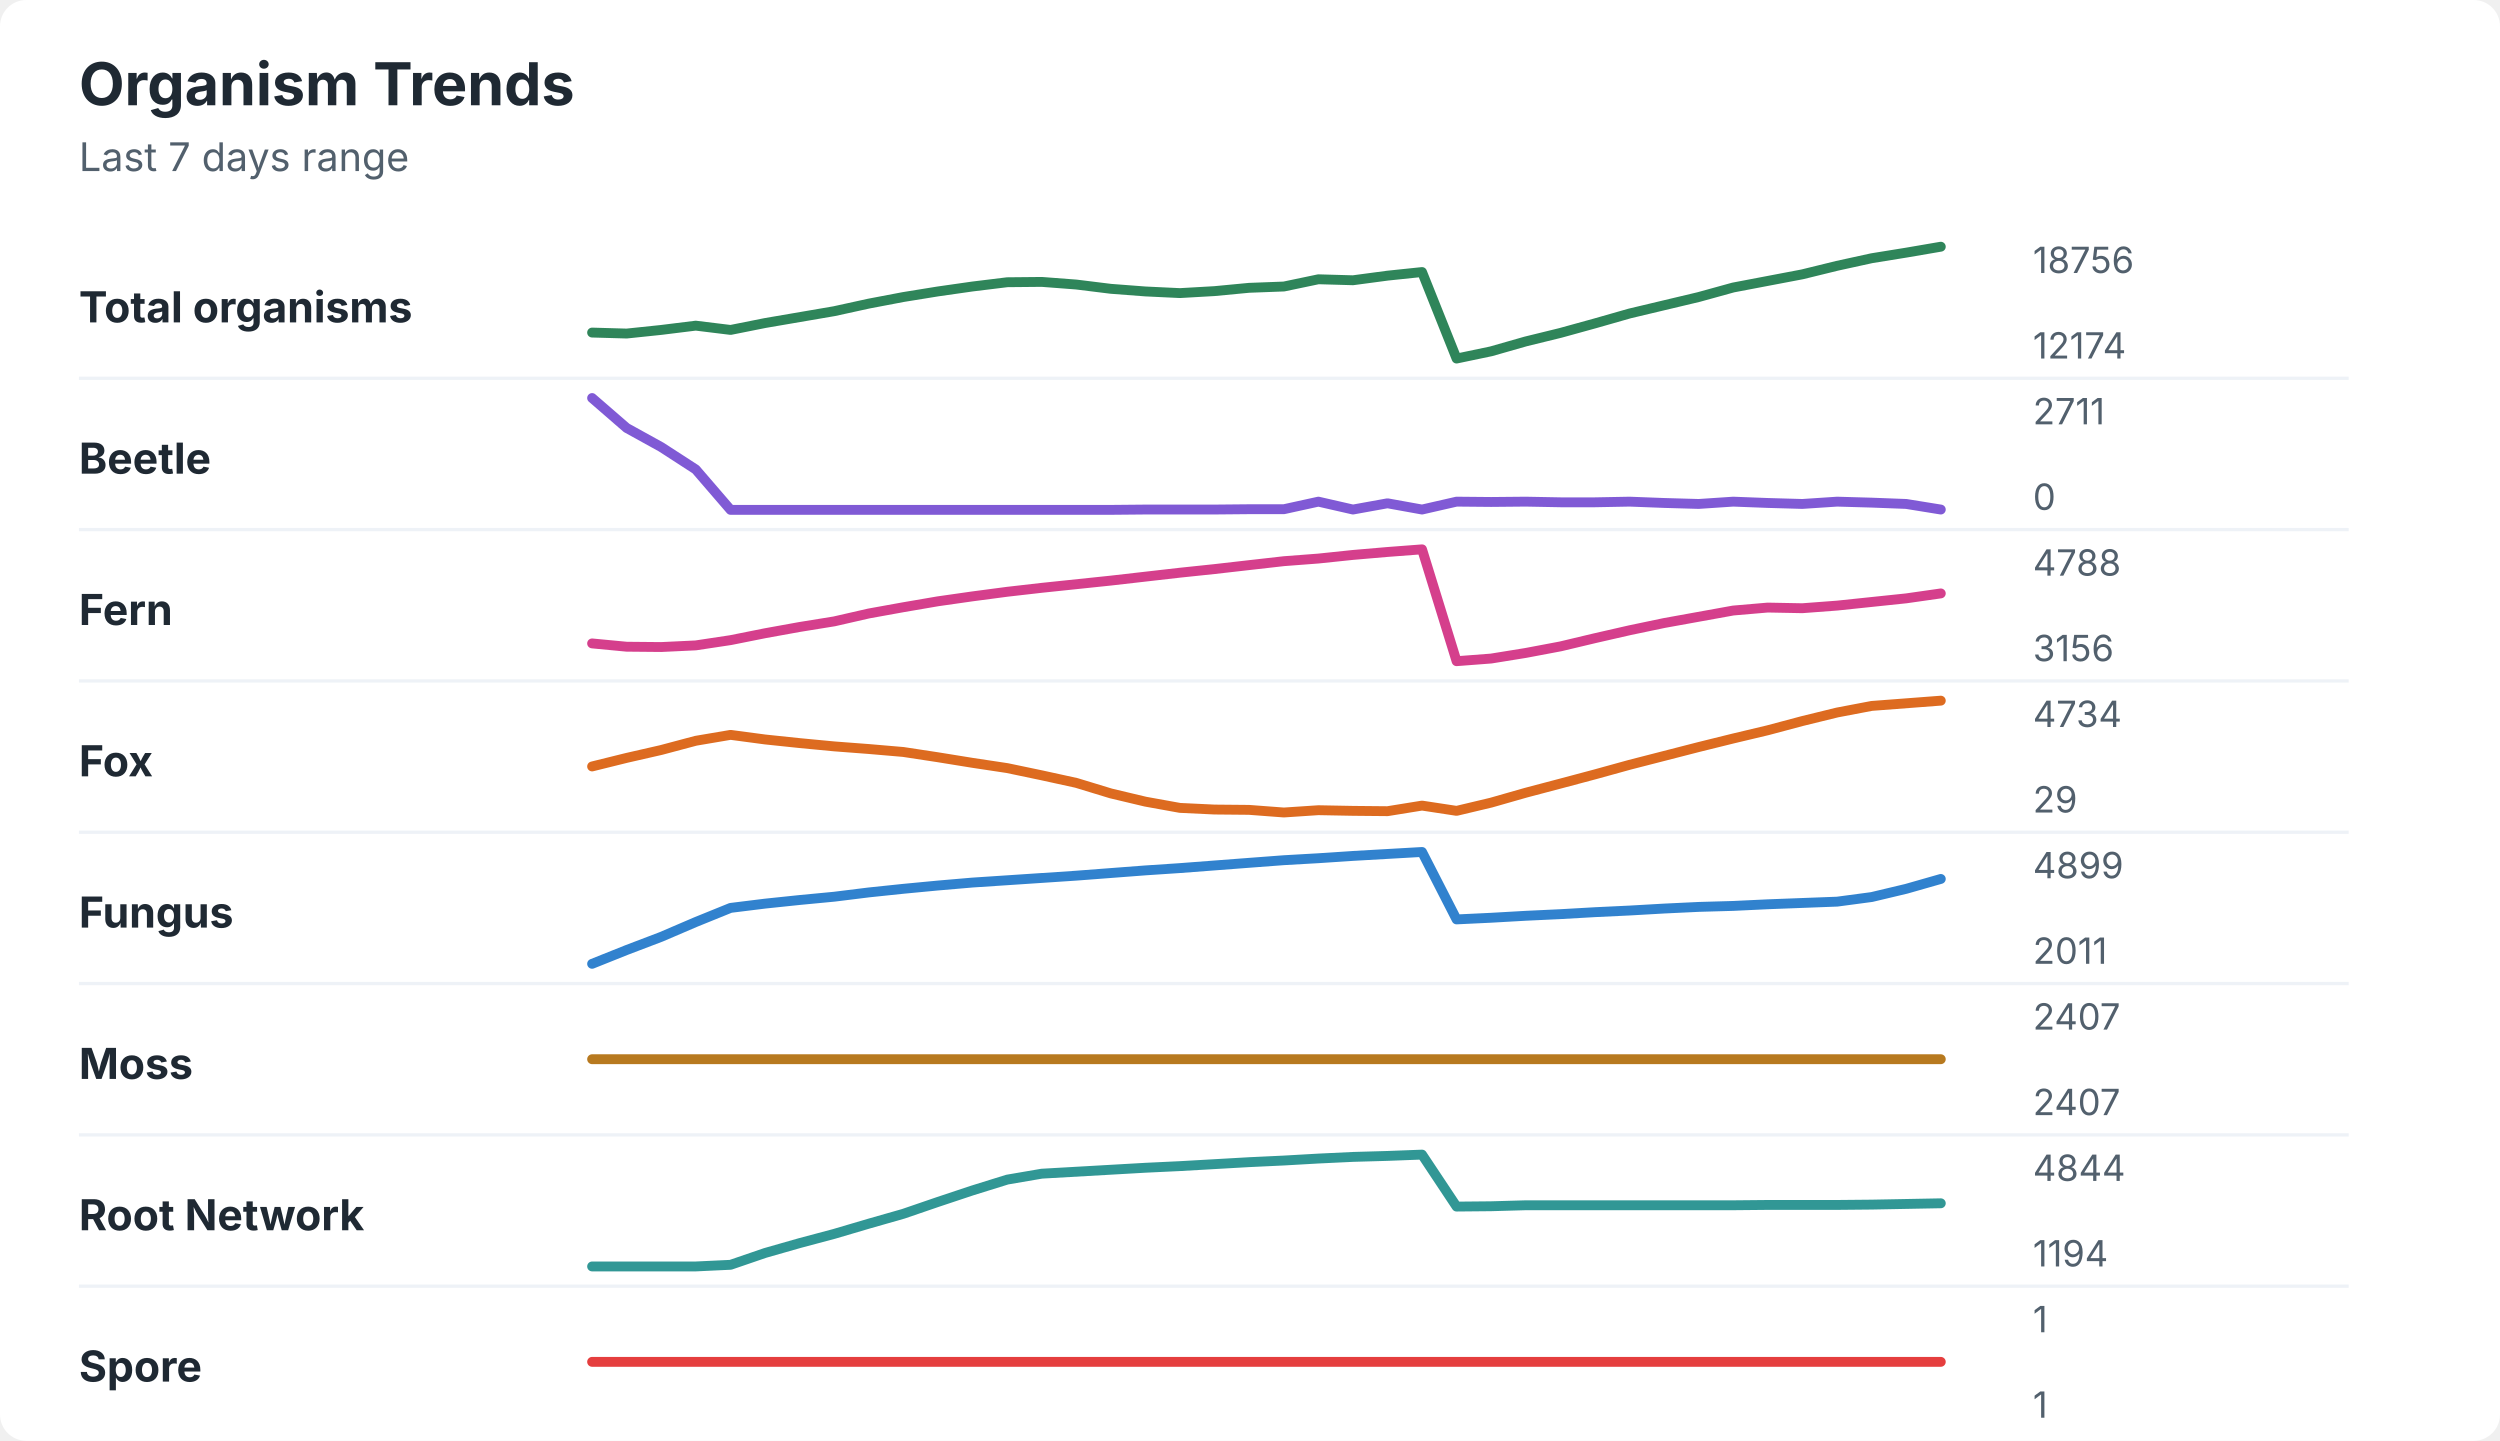
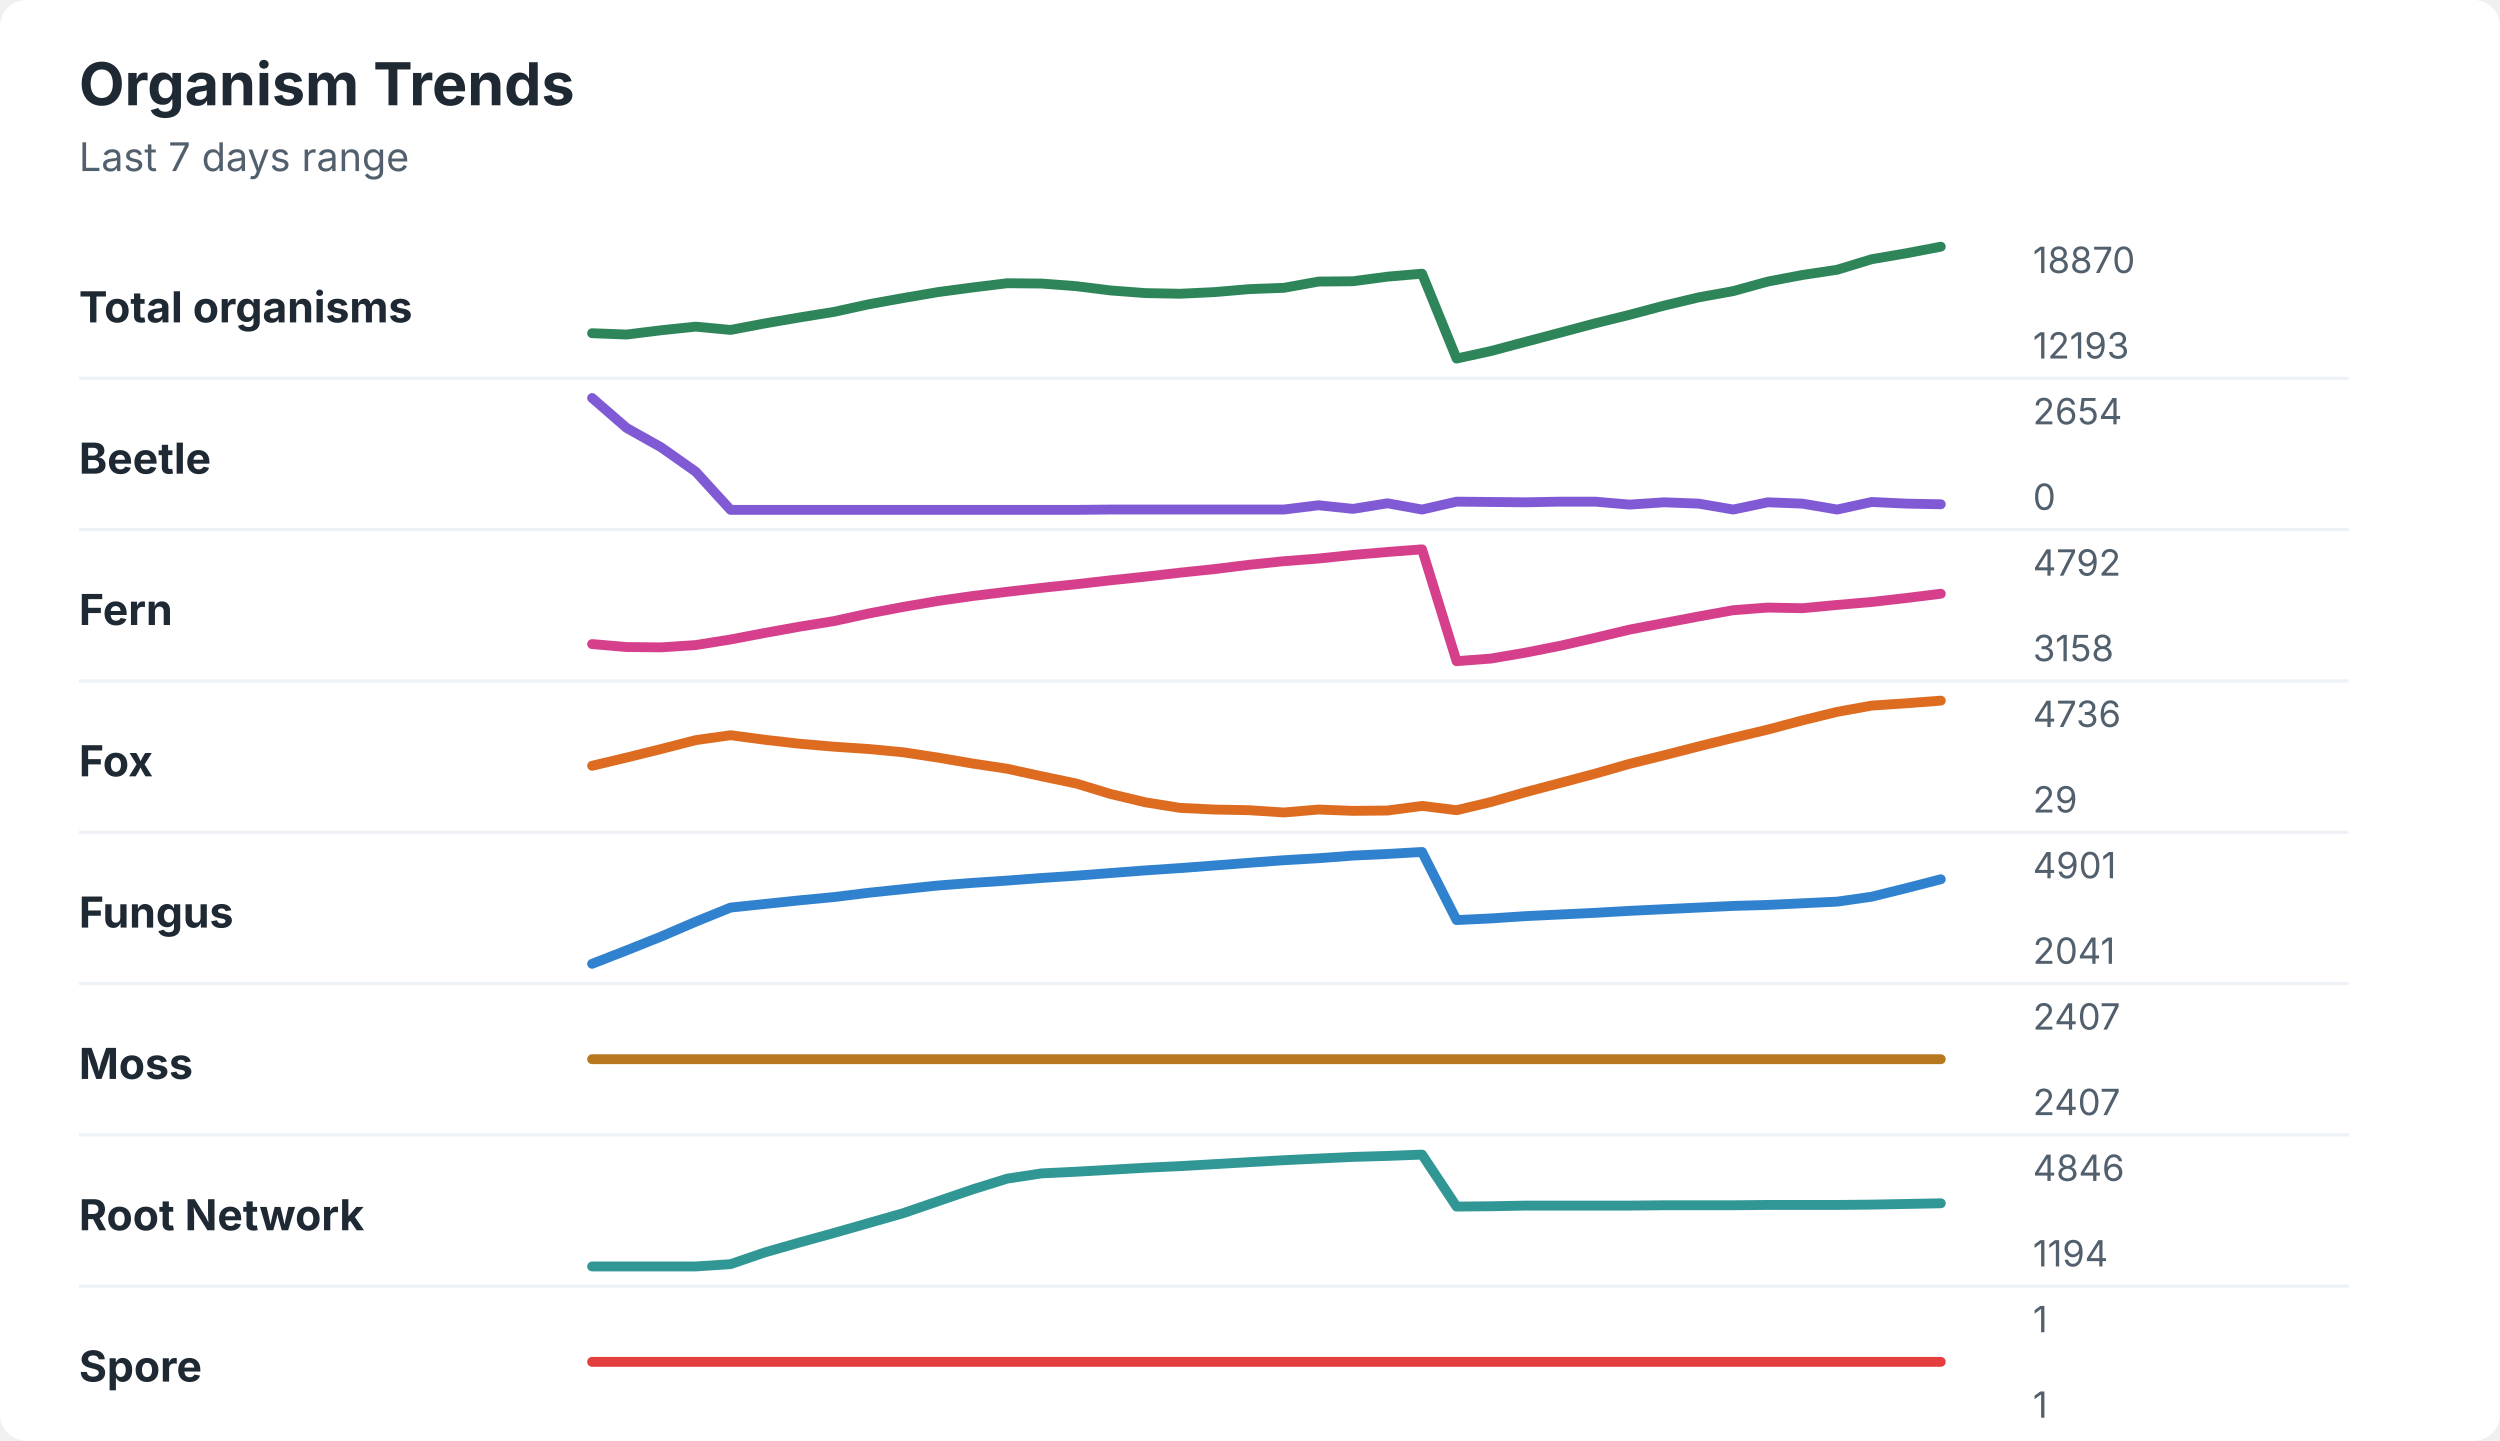
<svg xmlns="http://www.w3.org/2000/svg" width="760" height="438" viewBox="0 0 760 438" role="img" aria-labelledby="title desc">
  <rect width="760" height="438" rx="8" fill="#ffffff" />
  <style>
    text { font-family: -apple-system, BlinkMacSystemFont, "Segoe UI", sans-serif; }
    .title { font-size: 18px; font-weight: 700; fill: #1f2933; }
    .subtitle { font-size: 12px; fill: #52606d; }
    .label { font-size: 13px; font-weight: 650; fill: #1f2933; }
    .axis-value { font-size: 11px; fill: #52606d; }
    .separator { stroke: #eef2f7; stroke-width: 1; }
  </style>
  <text x="24" y="32" class="title">Organism Trends</text>
  <text x="24" y="52" class="subtitle">Last 7 days range</text>
  <text x="24" y="98" class="label">Total organisms</text>
-   <polyline points="180.0,101.1 190.5,101.4 201.0,100.3 211.5,99.0 222.1,100.3 232.6,98.2 243.1,96.4 253.6,94.6 264.1,92.3 274.6,90.3 285.1,88.6 295.6,87.1 306.2,85.8 316.7,85.7 327.2,86.5 337.7,87.8 348.2,88.6 358.7,89.1 369.2,88.5 379.7,87.5 390.3,87.1 400.8,84.9 411.3,85.2 421.8,83.8 432.3,82.7 442.8,109.0 453.3,106.8 463.8,103.8 474.4,101.2 484.9,98.3 495.4,95.3 505.9,92.8 516.4,90.3 526.9,87.4 537.4,85.4 547.9,83.4 558.5,80.8 569.0,78.5 579.5,76.8 590.0,75.0 " fill="none" stroke="#2f855a" stroke-width="3" stroke-linecap="round" stroke-linejoin="round" />
-   <text x="618" y="83" class="axis-value">18756</text>
-   <text x="618" y="109" class="axis-value">12174</text>
+   <polyline points="180.0,101.3 190.5,101.7 201.0,100.4 211.5,99.3 222.1,100.3 232.6,98.3 243.1,96.5 253.6,94.8 264.1,92.5 274.6,90.6 285.1,88.8 295.6,87.4 306.2,86.1 316.7,86.2 327.2,87.0 337.7,88.3 348.2,89.1 358.7,89.3 369.2,88.8 379.7,87.9 390.3,87.5 400.8,85.6 411.3,85.5 421.8,84.1 432.3,83.2 442.8,109.0 453.3,106.7 463.8,103.9 474.4,101.1 484.9,98.3 495.4,95.7 505.9,92.9 516.4,90.4 526.9,88.5 537.4,85.6 547.9,83.6 558.5,82.0 569.0,78.8 579.5,77.0 590.0,75.0 " fill="none" stroke="#2f855a" stroke-width="3" stroke-linecap="round" stroke-linejoin="round" />
+   <text x="618" y="83" class="axis-value">18870</text>
+   <text x="618" y="109" class="axis-value">12193</text>
  <line x1="24" y1="115.0" x2="714" y2="115.0" class="separator" />
  <text x="24" y="144" class="label">Beetle</text>
-   <polyline points="180.0,121.0 190.5,130.1 201.0,135.9 211.5,142.7 222.1,155.0 232.6,155.0 243.1,155.0 253.6,155.0 264.1,155.0 274.6,155.0 285.1,155.0 295.6,155.0 306.2,155.0 316.7,155.0 327.2,155.0 337.7,155.0 348.2,154.9 358.7,154.9 369.2,154.9 379.7,154.8 390.3,154.8 400.8,152.5 411.3,154.9 421.8,153.0 432.3,154.9 442.8,152.5 453.3,152.6 463.8,152.5 474.4,152.7 484.9,152.7 495.4,152.5 505.9,152.9 516.4,153.2 526.9,152.5 537.4,152.9 547.9,153.2 558.5,152.5 569.0,152.8 579.5,153.2 590.0,154.9 " fill="none" stroke="#805ad5" stroke-width="3" stroke-linecap="round" stroke-linejoin="round" />
-   <text x="618" y="129" class="axis-value">2711</text>
+   <polyline points="180.0,121.0 190.5,130.1 201.0,136.0 211.5,143.4 222.1,155.0 232.6,155.0 243.1,155.0 253.6,155.0 264.1,155.0 274.6,155.0 285.1,155.0 295.6,155.0 306.2,155.0 316.7,155.0 327.2,155.0 337.7,154.9 348.2,154.9 358.7,154.9 369.2,154.9 379.7,154.9 390.3,154.9 400.8,153.6 411.3,154.7 421.8,153.0 432.3,154.9 442.8,152.5 453.3,152.6 463.8,152.7 474.4,152.5 484.9,152.5 495.4,153.4 505.9,152.7 516.4,153.1 526.9,154.9 537.4,152.7 547.9,153.1 558.5,154.9 569.0,152.6 579.5,153.1 590.0,153.3 " fill="none" stroke="#805ad5" stroke-width="3" stroke-linecap="round" stroke-linejoin="round" />
+   <text x="618" y="129" class="axis-value">2654</text>
  <text x="618" y="155" class="axis-value">0</text>
  <line x1="24" y1="161.0" x2="714" y2="161.0" class="separator" />
  <text x="24" y="190" class="label">Fern</text>
-   <polyline points="180.0,195.6 190.5,196.6 201.0,196.7 211.5,196.2 222.1,194.6 232.6,192.5 243.1,190.6 253.6,188.9 264.1,186.5 274.6,184.6 285.1,182.8 295.6,181.3 306.2,179.9 316.7,178.7 327.2,177.6 337.7,176.5 348.2,175.3 358.7,174.1 369.2,173.0 379.7,171.8 390.3,170.6 400.8,169.8 411.3,168.7 421.8,167.8 432.3,167.0 442.8,201.0 453.3,200.2 463.8,198.5 474.4,196.5 484.9,194.0 495.4,191.6 505.9,189.4 516.4,187.5 526.9,185.6 537.4,184.7 547.9,184.9 558.5,184.1 569.0,183.0 579.5,181.9 590.0,180.4 " fill="none" stroke="#d53f8c" stroke-width="3" stroke-linecap="round" stroke-linejoin="round" />
-   <text x="618" y="175" class="axis-value">4788</text>
-   <text x="618" y="201" class="axis-value">3156</text>
+   <polyline points="180.0,195.8 190.5,196.7 201.0,196.8 211.5,196.1 222.1,194.4 232.6,192.4 243.1,190.5 253.6,188.8 264.1,186.5 274.6,184.5 285.1,182.7 295.6,181.2 306.2,179.9 316.7,178.7 327.2,177.6 337.7,176.4 348.2,175.3 358.7,174.1 369.2,173.0 379.7,171.7 390.3,170.6 400.8,169.8 411.3,168.7 421.8,167.8 432.3,167.0 442.8,201.0 453.3,200.2 463.8,198.4 474.4,196.3 484.9,193.9 495.4,191.4 505.9,189.4 516.4,187.4 526.9,185.5 537.4,184.7 547.9,184.9 558.5,183.9 569.0,183.0 579.5,181.8 590.0,180.5 " fill="none" stroke="#d53f8c" stroke-width="3" stroke-linecap="round" stroke-linejoin="round" />
+   <text x="618" y="175" class="axis-value">4792</text>
+   <text x="618" y="201" class="axis-value">3158</text>
  <line x1="24" y1="207.0" x2="714" y2="207.0" class="separator" />
  <text x="24" y="236" class="label">Fox</text>
-   <polyline points="180.0,233.0 190.5,230.4 201.0,228.0 211.5,225.2 222.1,223.4 232.6,224.8 243.1,225.9 253.6,226.9 264.1,227.7 274.6,228.6 285.1,230.2 295.6,231.9 306.2,233.5 316.7,235.7 327.2,238.0 337.7,241.2 348.2,243.7 358.7,245.6 369.2,246.1 379.7,246.2 390.3,247.0 400.8,246.3 411.3,246.5 421.8,246.6 432.3,244.9 442.8,246.5 453.3,244.0 463.8,241.0 474.4,238.2 484.9,235.4 495.4,232.5 505.9,229.8 516.4,227.1 526.9,224.5 537.4,222.0 547.9,219.2 558.5,216.6 569.0,214.6 579.5,213.8 590.0,213.0 " fill="none" stroke="#dd6b20" stroke-width="3" stroke-linecap="round" stroke-linejoin="round" />
-   <text x="618" y="221" class="axis-value">4734</text>
+   <polyline points="180.0,232.8 190.5,230.3 201.0,227.7 211.5,225.0 222.1,223.5 232.6,224.9 243.1,226.1 253.6,227.0 264.1,227.7 274.6,228.7 285.1,230.3 295.6,232.1 306.2,233.7 316.7,236.0 327.2,238.2 337.7,241.4 348.2,243.9 358.7,245.6 369.2,246.1 379.7,246.3 390.3,247.0 400.8,246.1 411.3,246.5 421.8,246.4 432.3,245.0 442.8,246.3 453.3,243.8 463.8,240.8 474.4,238.0 484.9,235.2 495.4,232.2 505.9,229.6 516.4,226.9 526.9,224.3 537.4,221.8 547.9,219.0 558.5,216.4 569.0,214.5 579.5,213.8 590.0,213.0 " fill="none" stroke="#dd6b20" stroke-width="3" stroke-linecap="round" stroke-linejoin="round" />
+   <text x="618" y="221" class="axis-value">4736</text>
  <text x="618" y="247" class="axis-value">29</text>
  <line x1="24" y1="253.0" x2="714" y2="253.0" class="separator" />
  <text x="24" y="282" class="label">Fungus</text>
-   <polyline points="180.0,293.0 190.5,288.8 201.0,284.8 211.5,280.3 222.1,276.0 232.6,274.7 243.1,273.6 253.6,272.6 264.1,271.3 274.6,270.2 285.1,269.2 295.6,268.3 306.2,267.6 316.7,266.9 327.2,266.2 337.7,265.4 348.2,264.6 358.7,263.9 369.2,263.1 379.7,262.3 390.3,261.5 400.8,260.9 411.3,260.2 421.8,259.6 432.3,259.0 442.8,279.5 453.3,279.0 463.8,278.4 474.4,277.9 484.9,277.3 495.4,276.8 505.9,276.2 516.4,275.7 526.9,275.4 537.4,274.9 547.9,274.5 558.5,274.1 569.0,272.7 579.5,270.2 590.0,267.2 " fill="none" stroke="#3182ce" stroke-width="3" stroke-linecap="round" stroke-linejoin="round" />
-   <text x="618" y="267" class="axis-value">4899</text>
-   <text x="618" y="293" class="axis-value">2011</text>
+   <polyline points="180.0,293.0 190.5,288.9 201.0,284.7 211.5,280.2 222.1,275.9 232.6,274.8 243.1,273.7 253.6,272.7 264.1,271.4 274.6,270.3 285.1,269.2 295.6,268.4 306.2,267.7 316.7,266.9 327.2,266.2 337.7,265.4 348.2,264.6 358.7,263.9 369.2,263.1 379.7,262.3 390.3,261.5 400.8,260.9 411.3,260.1 421.8,259.6 432.3,259.0 442.8,279.7 453.3,279.2 463.8,278.5 474.4,278.0 484.9,277.5 495.4,276.9 505.9,276.4 516.4,275.9 526.9,275.4 537.4,275.1 547.9,274.6 558.5,274.1 569.0,272.6 579.5,270.0 590.0,267.3 " fill="none" stroke="#3182ce" stroke-width="3" stroke-linecap="round" stroke-linejoin="round" />
+   <text x="618" y="267" class="axis-value">4901</text>
+   <text x="618" y="293" class="axis-value">2041</text>
  <line x1="24" y1="299.0" x2="714" y2="299.0" class="separator" />
  <text x="24" y="328" class="label">Moss</text>
  <polyline points="180.0,322.0 190.5,322.0 201.0,322.0 211.5,322.0 222.1,322.0 232.6,322.0 243.1,322.0 253.6,322.0 264.1,322.0 274.6,322.0 285.1,322.0 295.6,322.0 306.2,322.0 316.7,322.0 327.2,322.0 337.7,322.0 348.2,322.0 358.7,322.0 369.2,322.0 379.7,322.0 390.3,322.0 400.8,322.0 411.3,322.0 421.8,322.0 432.3,322.0 442.8,322.0 453.3,322.0 463.8,322.0 474.4,322.0 484.9,322.0 495.4,322.0 505.9,322.0 516.4,322.0 526.9,322.0 537.4,322.0 547.9,322.0 558.5,322.0 569.0,322.0 579.5,322.0 590.0,322.0 " fill="none" stroke="#b7791f" stroke-width="3" stroke-linecap="round" stroke-linejoin="round" />
  <text x="618" y="313" class="axis-value">2407</text>
  <text x="618" y="339" class="axis-value">2407</text>
  <line x1="24" y1="345.0" x2="714" y2="345.0" class="separator" />
  <text x="24" y="374" class="label">Root Network</text>
-   <polyline points="180.0,385.0 190.5,385.0 201.0,385.0 211.5,385.0 222.1,384.5 232.6,380.9 243.1,377.9 253.6,375.1 264.1,372.0 274.6,369.0 285.1,365.4 295.6,361.9 306.2,358.6 316.7,356.8 327.2,356.2 337.7,355.6 348.2,355.0 358.7,354.5 369.2,353.9 379.7,353.3 390.3,352.8 400.8,352.2 411.3,351.7 421.8,351.4 432.3,351.0 442.8,366.8 453.3,366.7 463.8,366.4 474.4,366.4 484.9,366.4 495.4,366.4 505.9,366.4 516.4,366.4 526.9,366.4 537.4,366.3 547.9,366.3 558.5,366.3 569.0,366.2 579.5,366.0 590.0,365.8 " fill="none" stroke="#319795" stroke-width="3" stroke-linecap="round" stroke-linejoin="round" />
-   <text x="618" y="359" class="axis-value">4844</text>
+   <polyline points="180.0,385.0 190.5,385.0 201.0,385.0 211.5,385.0 222.1,384.3 232.6,380.7 243.1,377.7 253.6,374.8 264.1,371.8 274.6,368.8 285.1,365.2 295.6,361.6 306.2,358.3 316.7,356.7 327.2,356.2 337.7,355.6 348.2,355.0 358.7,354.5 369.2,353.9 379.7,353.3 390.3,352.7 400.8,352.2 411.3,351.7 421.8,351.4 432.3,351.0 442.8,366.8 453.3,366.7 463.8,366.5 474.4,366.5 484.9,366.5 495.4,366.5 505.9,366.4 516.4,366.4 526.9,366.4 537.4,366.3 547.9,366.3 558.5,366.3 569.0,366.2 579.5,366.0 590.0,365.8 " fill="none" stroke="#319795" stroke-width="3" stroke-linecap="round" stroke-linejoin="round" />
+   <text x="618" y="359" class="axis-value">4846</text>
  <text x="618" y="385" class="axis-value">1194</text>
  <line x1="24" y1="391.0" x2="714" y2="391.0" class="separator" />
  <text x="24" y="420" class="label">Spore</text>
  <polyline points="180.0,414.0 190.5,414.0 201.0,414.0 211.5,414.0 222.1,414.0 232.6,414.0 243.1,414.0 253.6,414.0 264.1,414.0 274.6,414.0 285.1,414.0 295.6,414.0 306.2,414.0 316.7,414.0 327.2,414.0 337.7,414.0 348.2,414.0 358.7,414.0 369.2,414.0 379.7,414.0 390.3,414.0 400.8,414.0 411.3,414.0 421.8,414.0 432.3,414.0 442.8,414.0 453.3,414.0 463.8,414.0 474.4,414.0 484.9,414.0 495.4,414.0 505.9,414.0 516.4,414.0 526.9,414.0 537.4,414.0 547.9,414.0 558.5,414.0 569.0,414.0 579.5,414.0 590.0,414.0 " fill="none" stroke="#e53e3e" stroke-width="3" stroke-linecap="round" stroke-linejoin="round" />
  <text x="618" y="405" class="axis-value">1</text>
  <text x="618" y="431" class="axis-value">1</text>
</svg>
